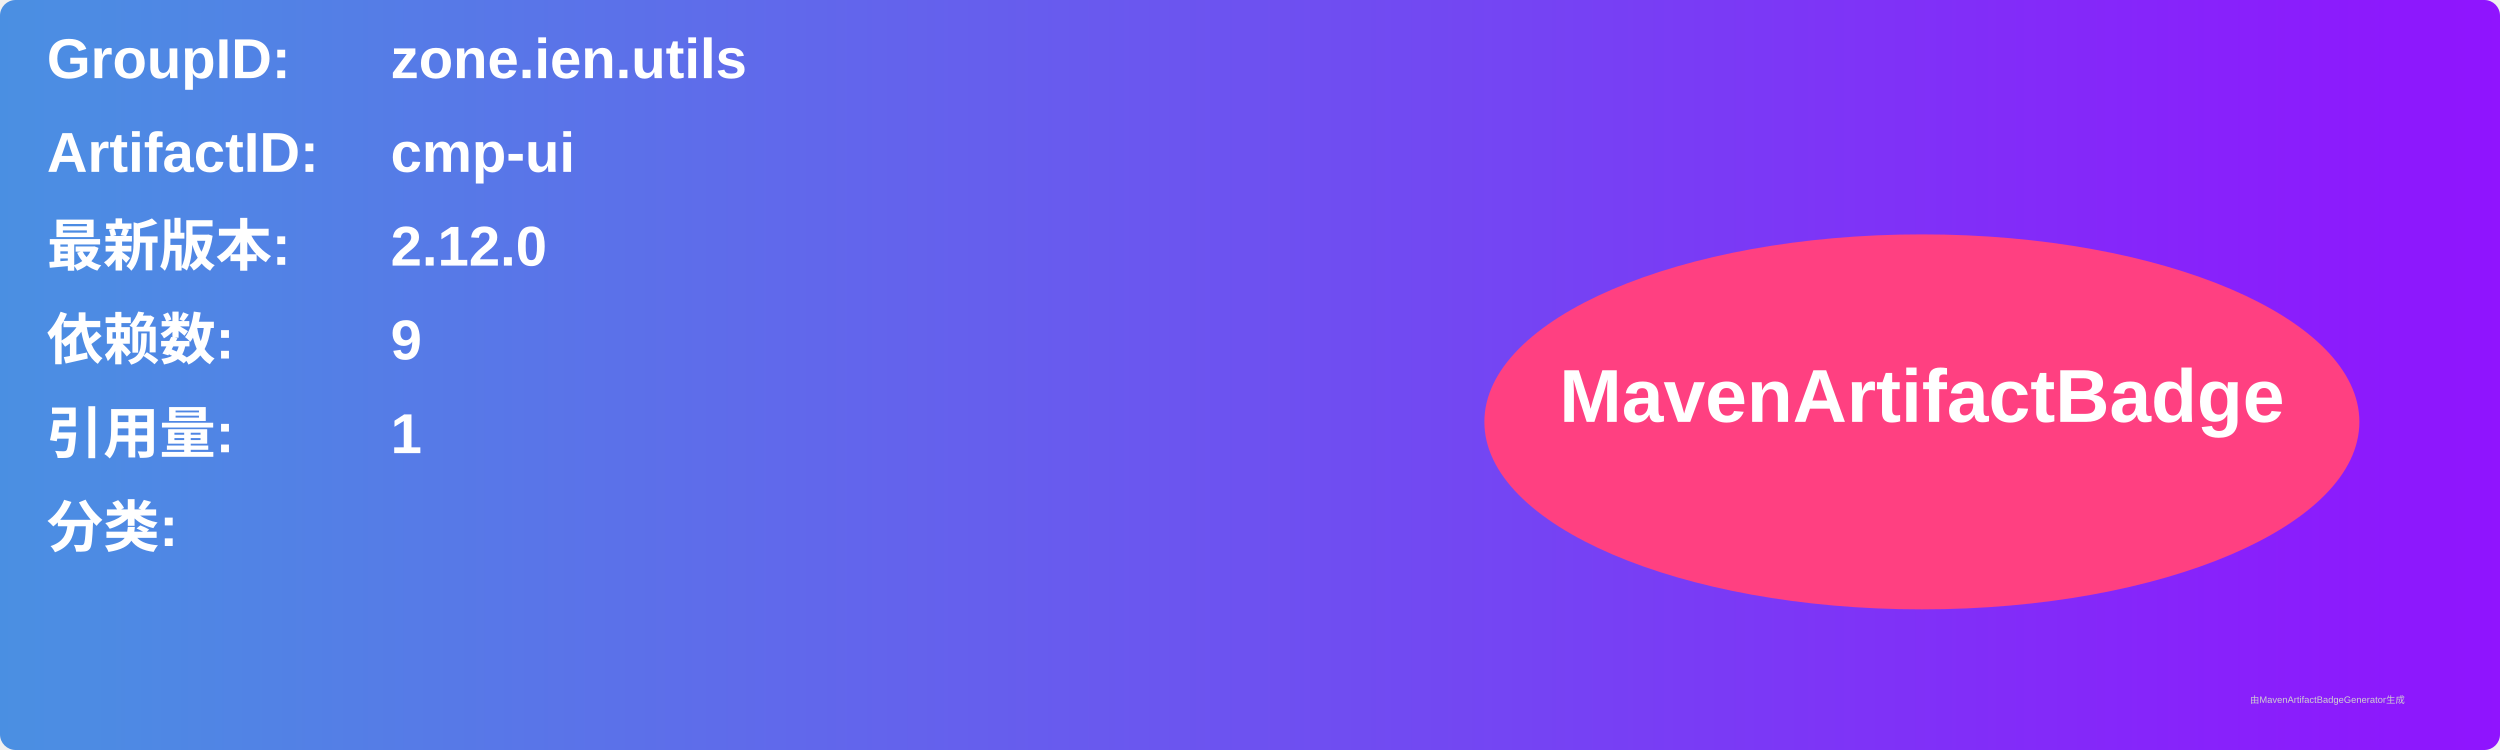
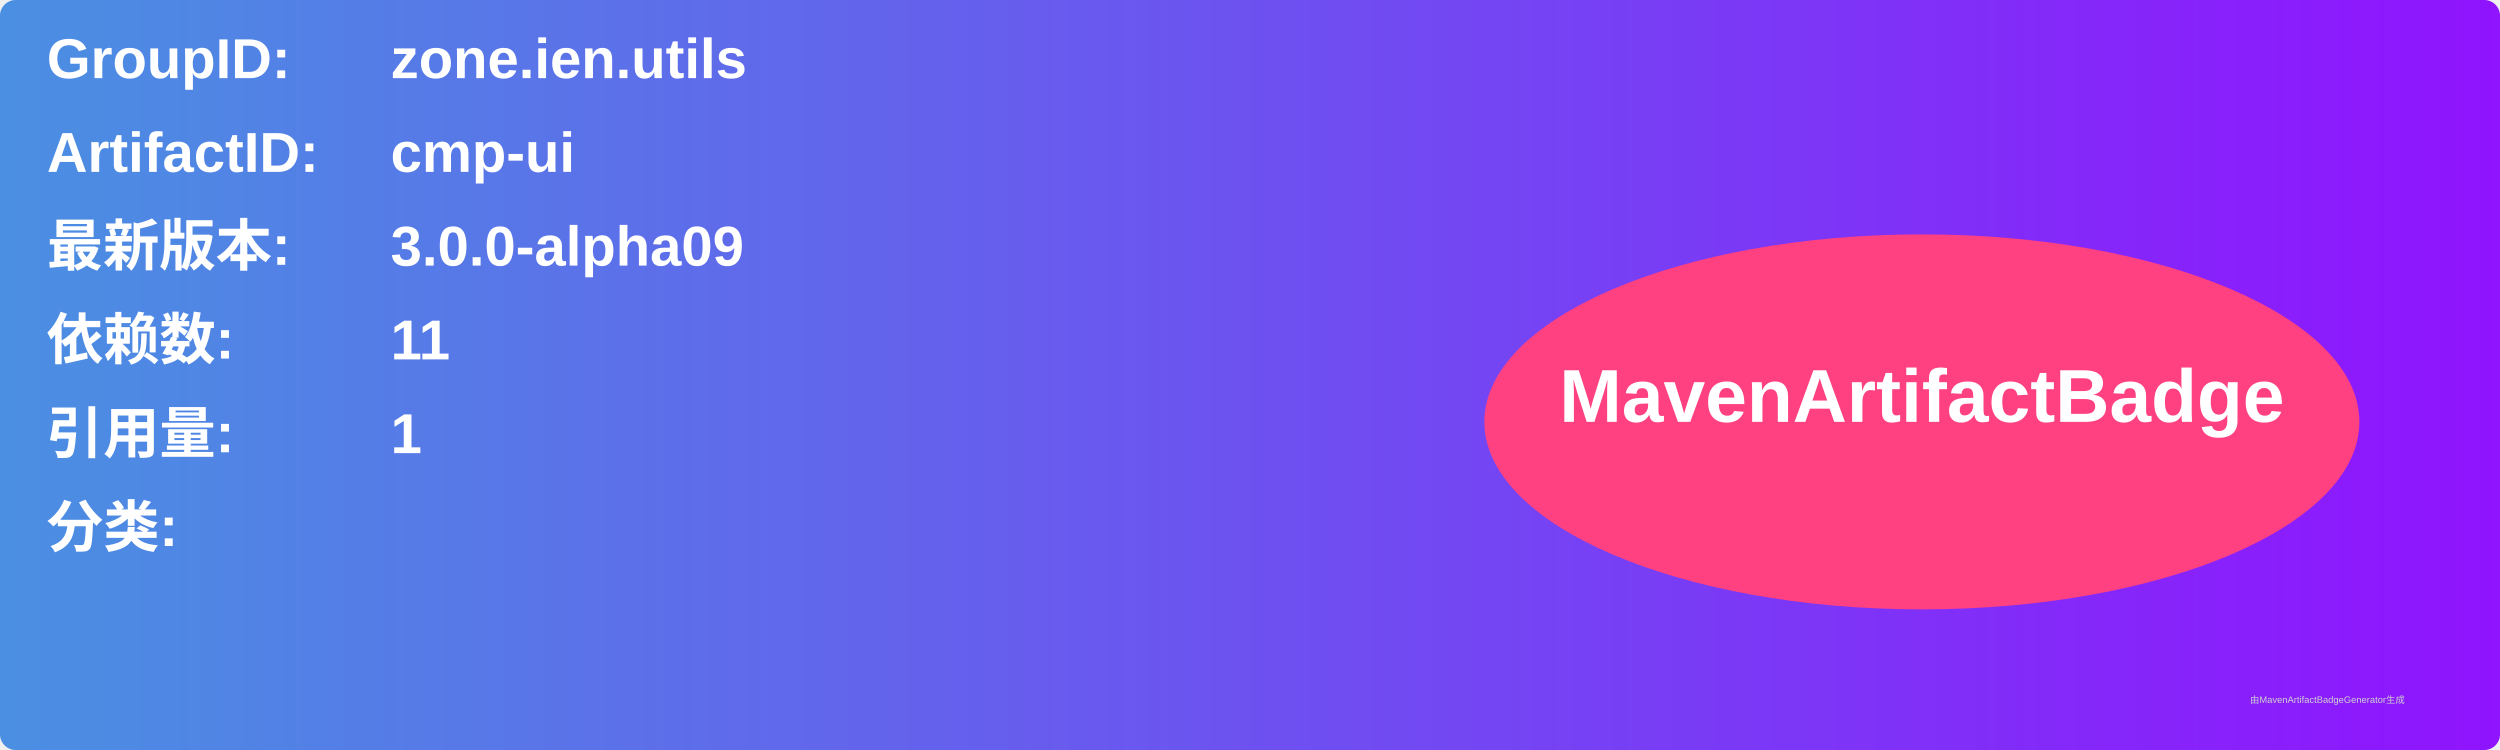
<svg xmlns="http://www.w3.org/2000/svg" width="800" height="240" viewBox="0 0 800 240">
  <linearGradient id="grad" x1="0%" y1="0%" x2="100%" y2="0%">
    <stop offset="0%" stop-color="#4a90e2" />
    <stop offset="100%" stop-color="#9013fe" />
  </linearGradient>
  <rect width="100%" height="100%" rx="5" ry="5" fill="url(#grad)" />
  <g transform="translate(15, 15)">
    <text x="0" y="10" font-family="Arial" font-size="18" fill="white" font-weight="bold" width="260">GroupID:</text>
    <text x="110" y="10" font-family="Arial" font-size="18" fill="white" font-weight="bold" width="460">zone.ien.utils</text>
    <text x="0" y="40" font-family="Arial" font-size="18" fill="white" font-weight="bold" width="260">ArtifactID:</text>
    <text x="110" y="40" font-family="Arial" font-size="18" fill="white" font-weight="bold" width="460">cmp-ui</text>
    <text x="0" y="70" font-family="Arial" font-size="18" fill="white" font-weight="bold">最新版本:</text>
    <text x="110" y="70" font-family="Arial" font-size="18" fill="white" font-weight="bold">
-       <tspan font-weight="bold">2.12.0</tspan>
+       <tspan font-weight="bold">3.0.0-alpha09</tspan>
    </text>
    <text x="0" y="100" font-family="Arial" font-size="18" fill="white" font-weight="bold">依赖数: </text>
    <text x="110" y="100" font-family="Arial" font-size="18" fill="white">
-       <tspan font-weight="bold">9</tspan>
+       <tspan font-weight="bold">11</tspan>
    </text>
    <text x="0" y="130" font-family="Arial" font-size="18" fill="white" font-weight="bold">引用量: </text>
    <text x="110" y="130" font-family="Arial" font-size="18" fill="white">
      <tspan font-weight="bold">1</tspan>
    </text>
    <text x="0" y="160" font-family="Arial" font-size="18" fill="white" font-weight="bold">分类:</text>
    <text x="10" y="190" font-family="Arial" font-size="10" fill="white">
      <tspan font-weight="bold" />
    </text>
    <ellipse cx="600" cy="120" rx="140" ry="60" fill="#ff4081" />
    <text x="600" y="120" text-anchor="middle" font-family="Arial" font-size="24" fill="white" font-weight="bold">MavenArtifactBadge</text>
  </g>
  <text x="720" y="225" font-family="Arial" font-size="3" fill="#d0d0d0">由MavenArtifactBadgeGenerator生成</text>
</svg>
